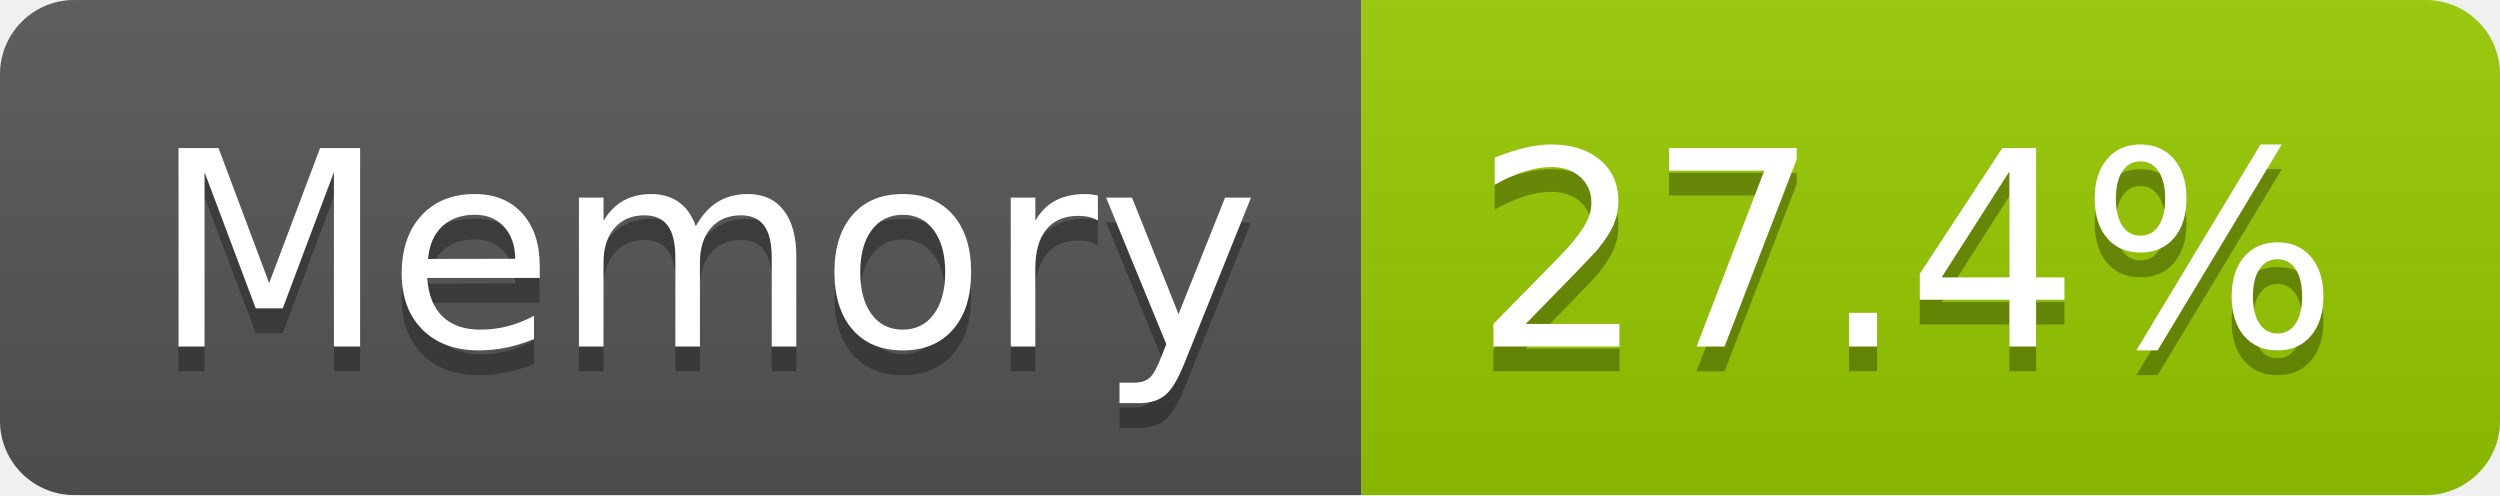
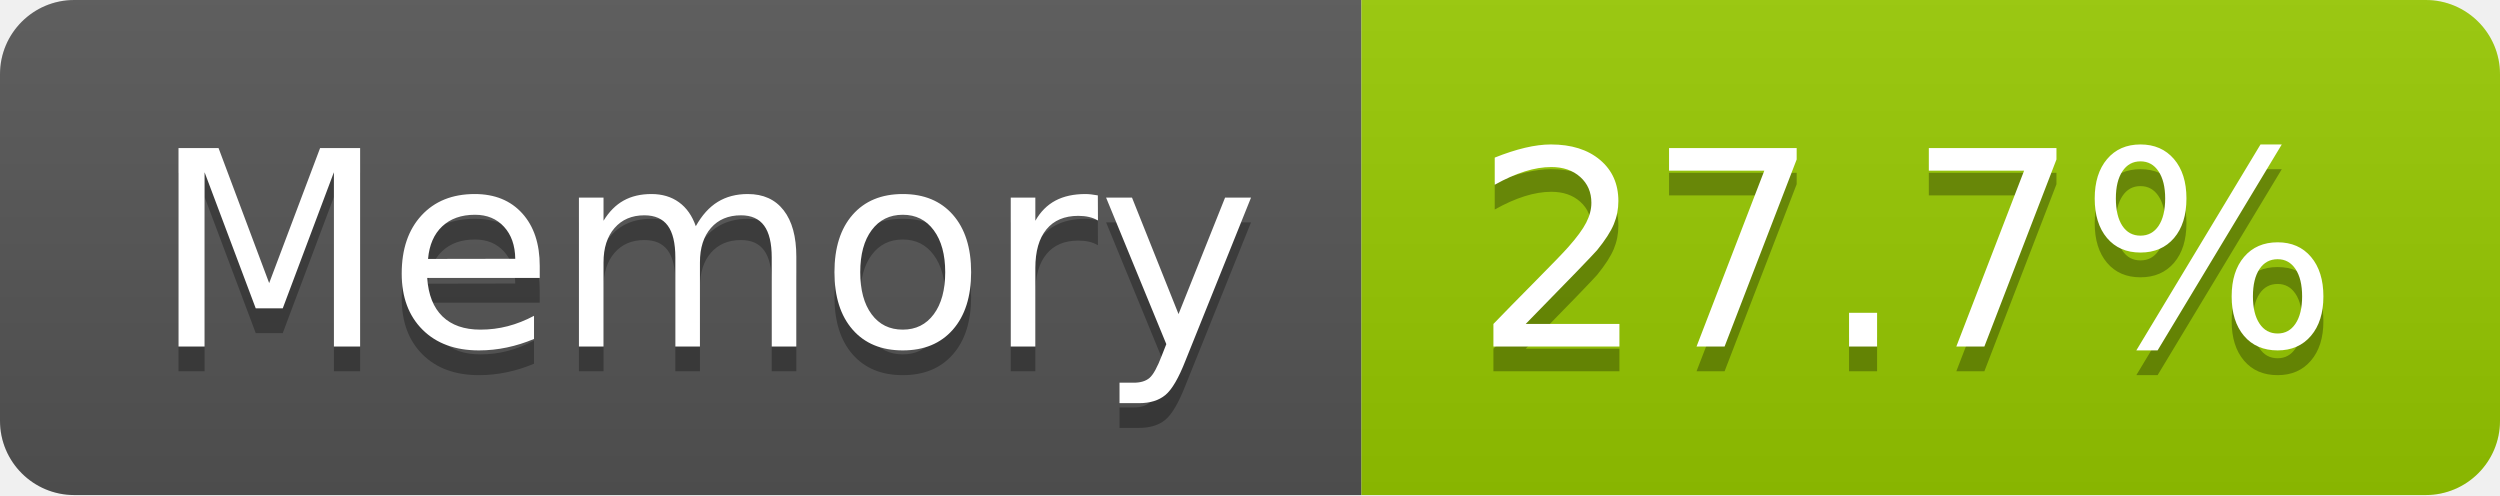
- <svg xmlns="http://www.w3.org/2000/svg" width="101" height="20" role="img" aria-label="Memory: 27.4%">
+ <svg xmlns="http://www.w3.org/2000/svg" width="101" height="20" role="img" aria-label="Memory: 27.7%">
  <linearGradient id="s" x2="0" y2="100%">
    <stop offset="0" stop-color="#bbb" stop-opacity=".1" />
    <stop offset="1" stop-opacity=".1" />
  </linearGradient>
  <clipPath id="r">
    <rect width="101" height="20" rx="3" fill="#fff" />
  </clipPath>
  <g clip-path="url(#r)">
    <rect width="55" height="20" fill="#555" />
    <rect x="55" width="46" height="20" fill="#97ca00" />
    <rect width="101" height="20" fill="url(#s)" />
  </g>
  <g fill="#fff" text-anchor="middle" font-family="Verdana,Geneva,DejaVu Sans,sans-serif" text-rendering="geometricPrecision" font-size="110">
    <text aria-hidden="true" x="285" y="150" fill="#010101" fill-opacity=".3" transform="scale(.1)" textLength="437">Memory</text>
    <text x="285" y="140" transform="scale(.1)" fill="#fff" textLength="437">Memory</text>
-     <text aria-hidden="true" x="770" y="150" fill="#010101" fill-opacity=".3" transform="scale(.1)" textLength="352">27.4%</text>
-     <text x="770" y="140" transform="scale(.1)" fill="#fff" textLength="352">27.4%</text>
+     <text aria-hidden="true" x="770" y="150" fill="#010101" fill-opacity=".3" transform="scale(.1)" textLength="352">27.7%</text>
+     <text x="770" y="140" transform="scale(.1)" fill="#fff" textLength="352">27.7%</text>
  </g>
</svg>
